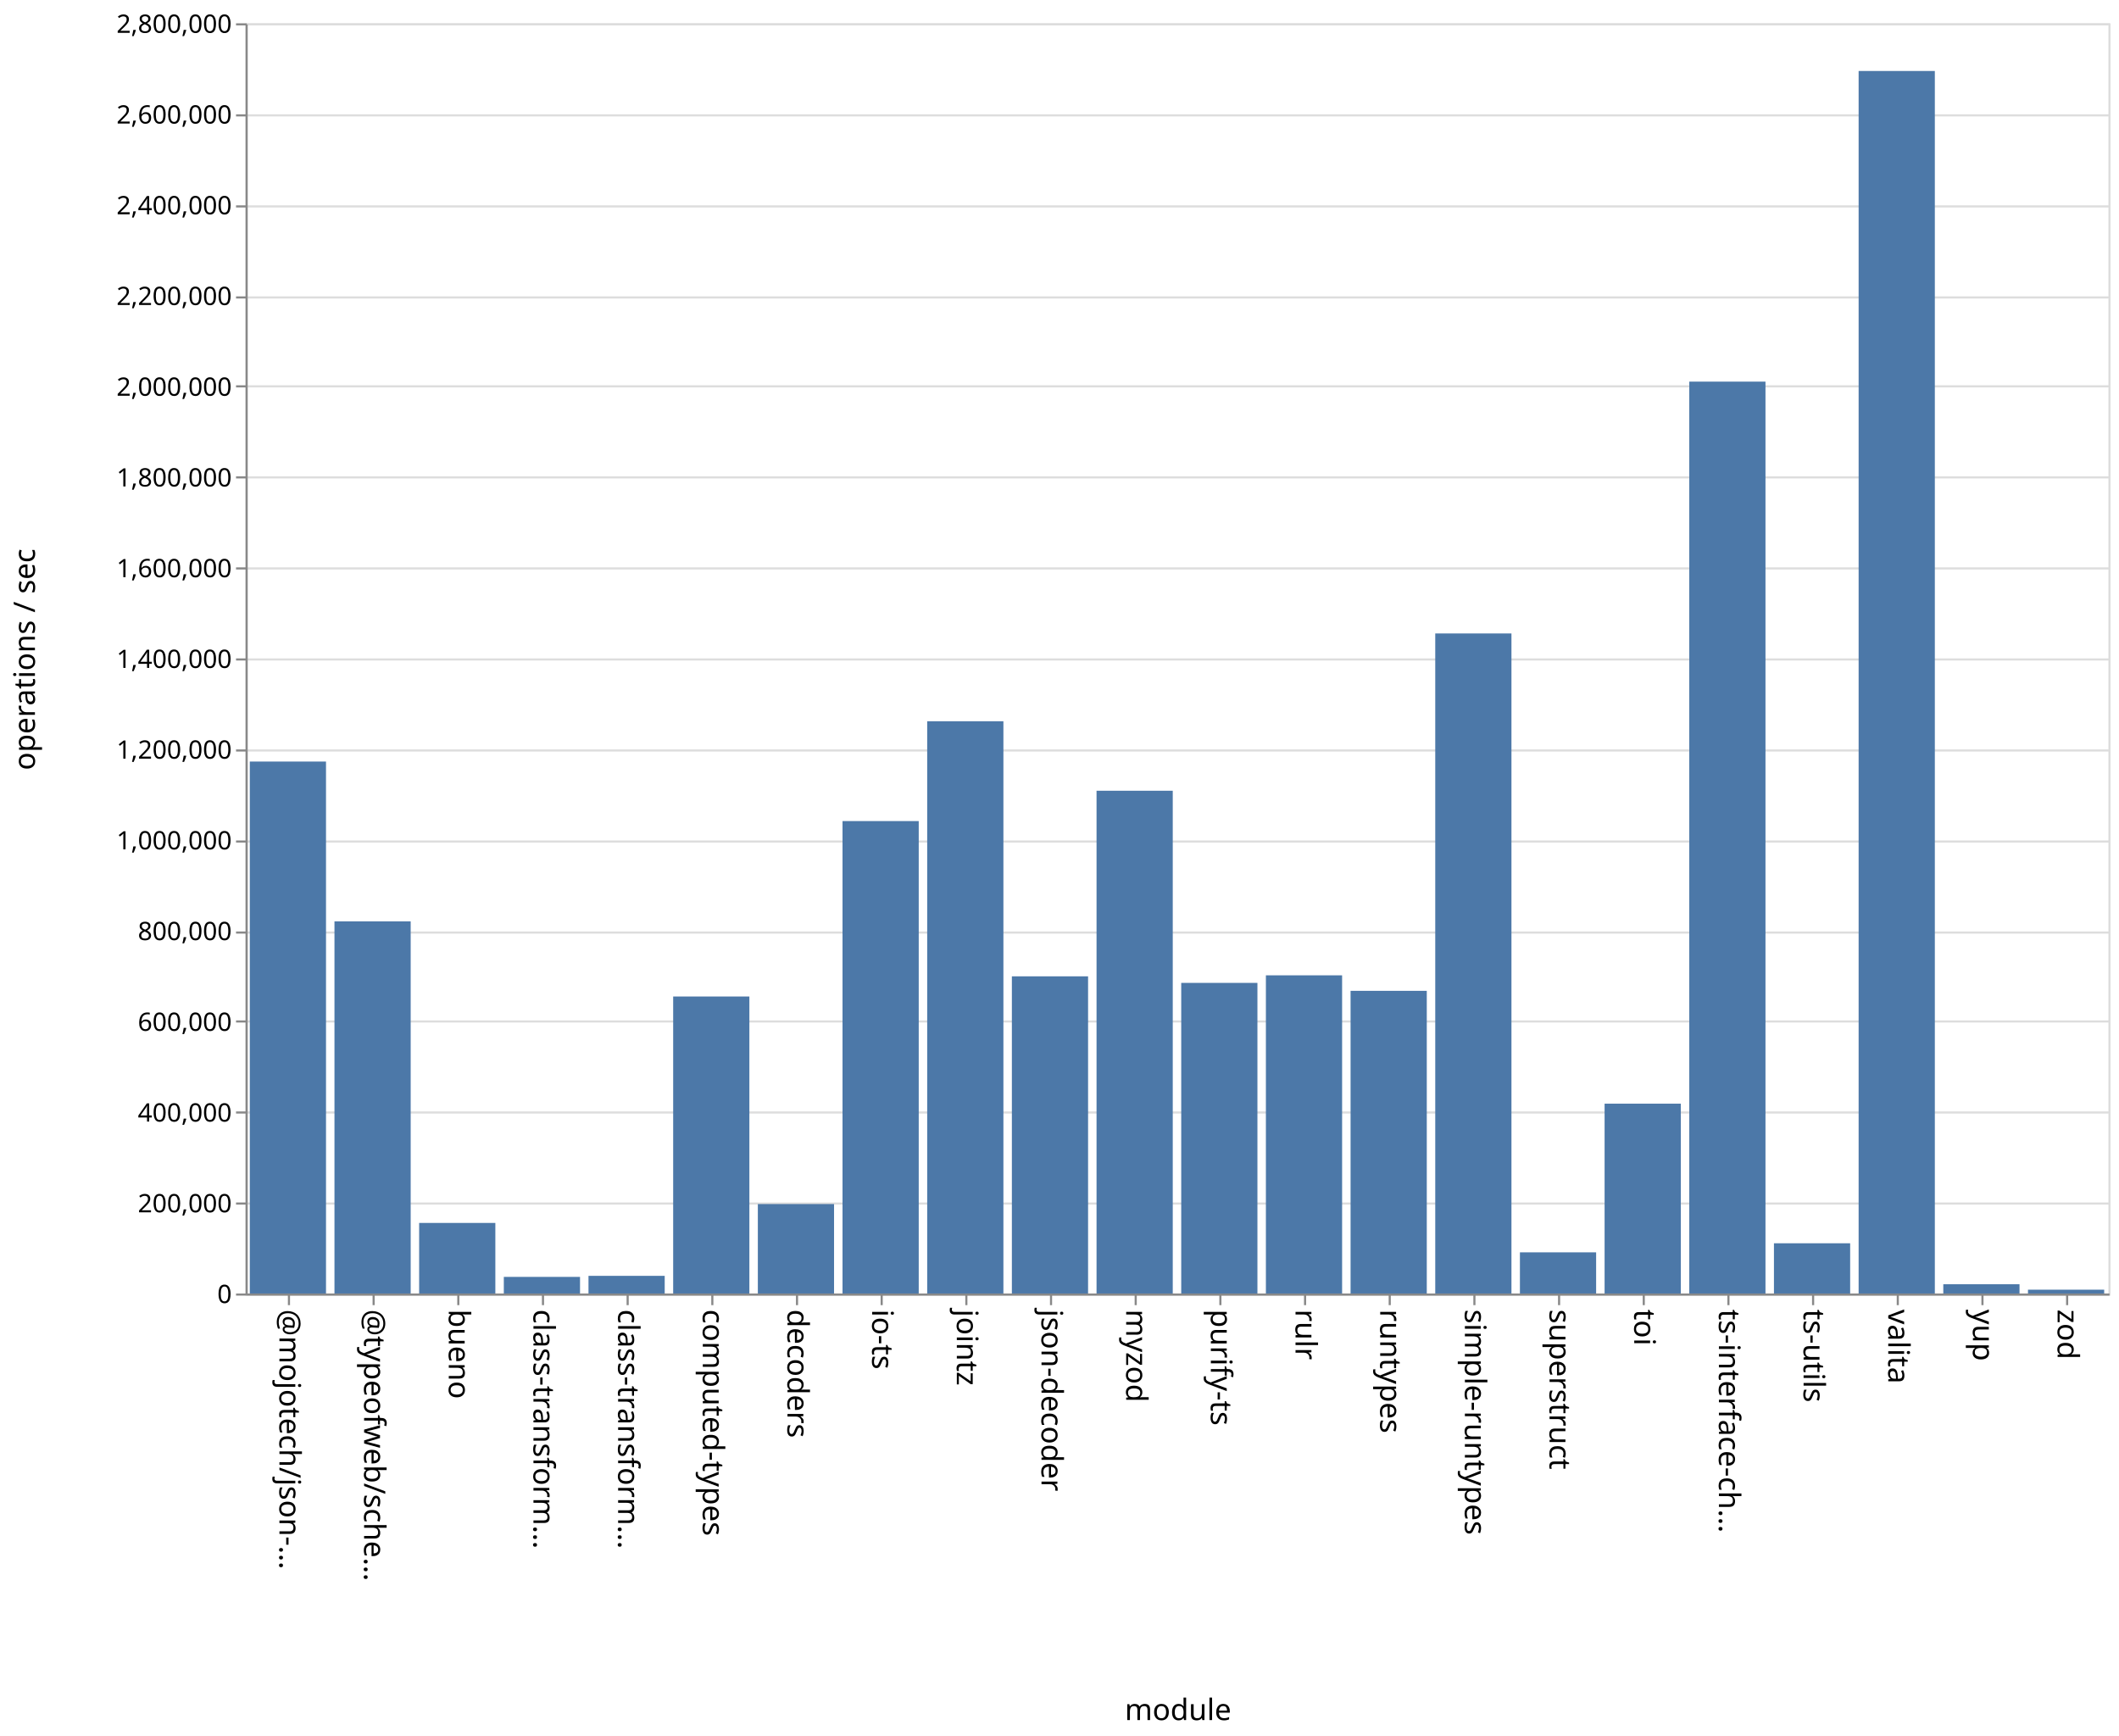
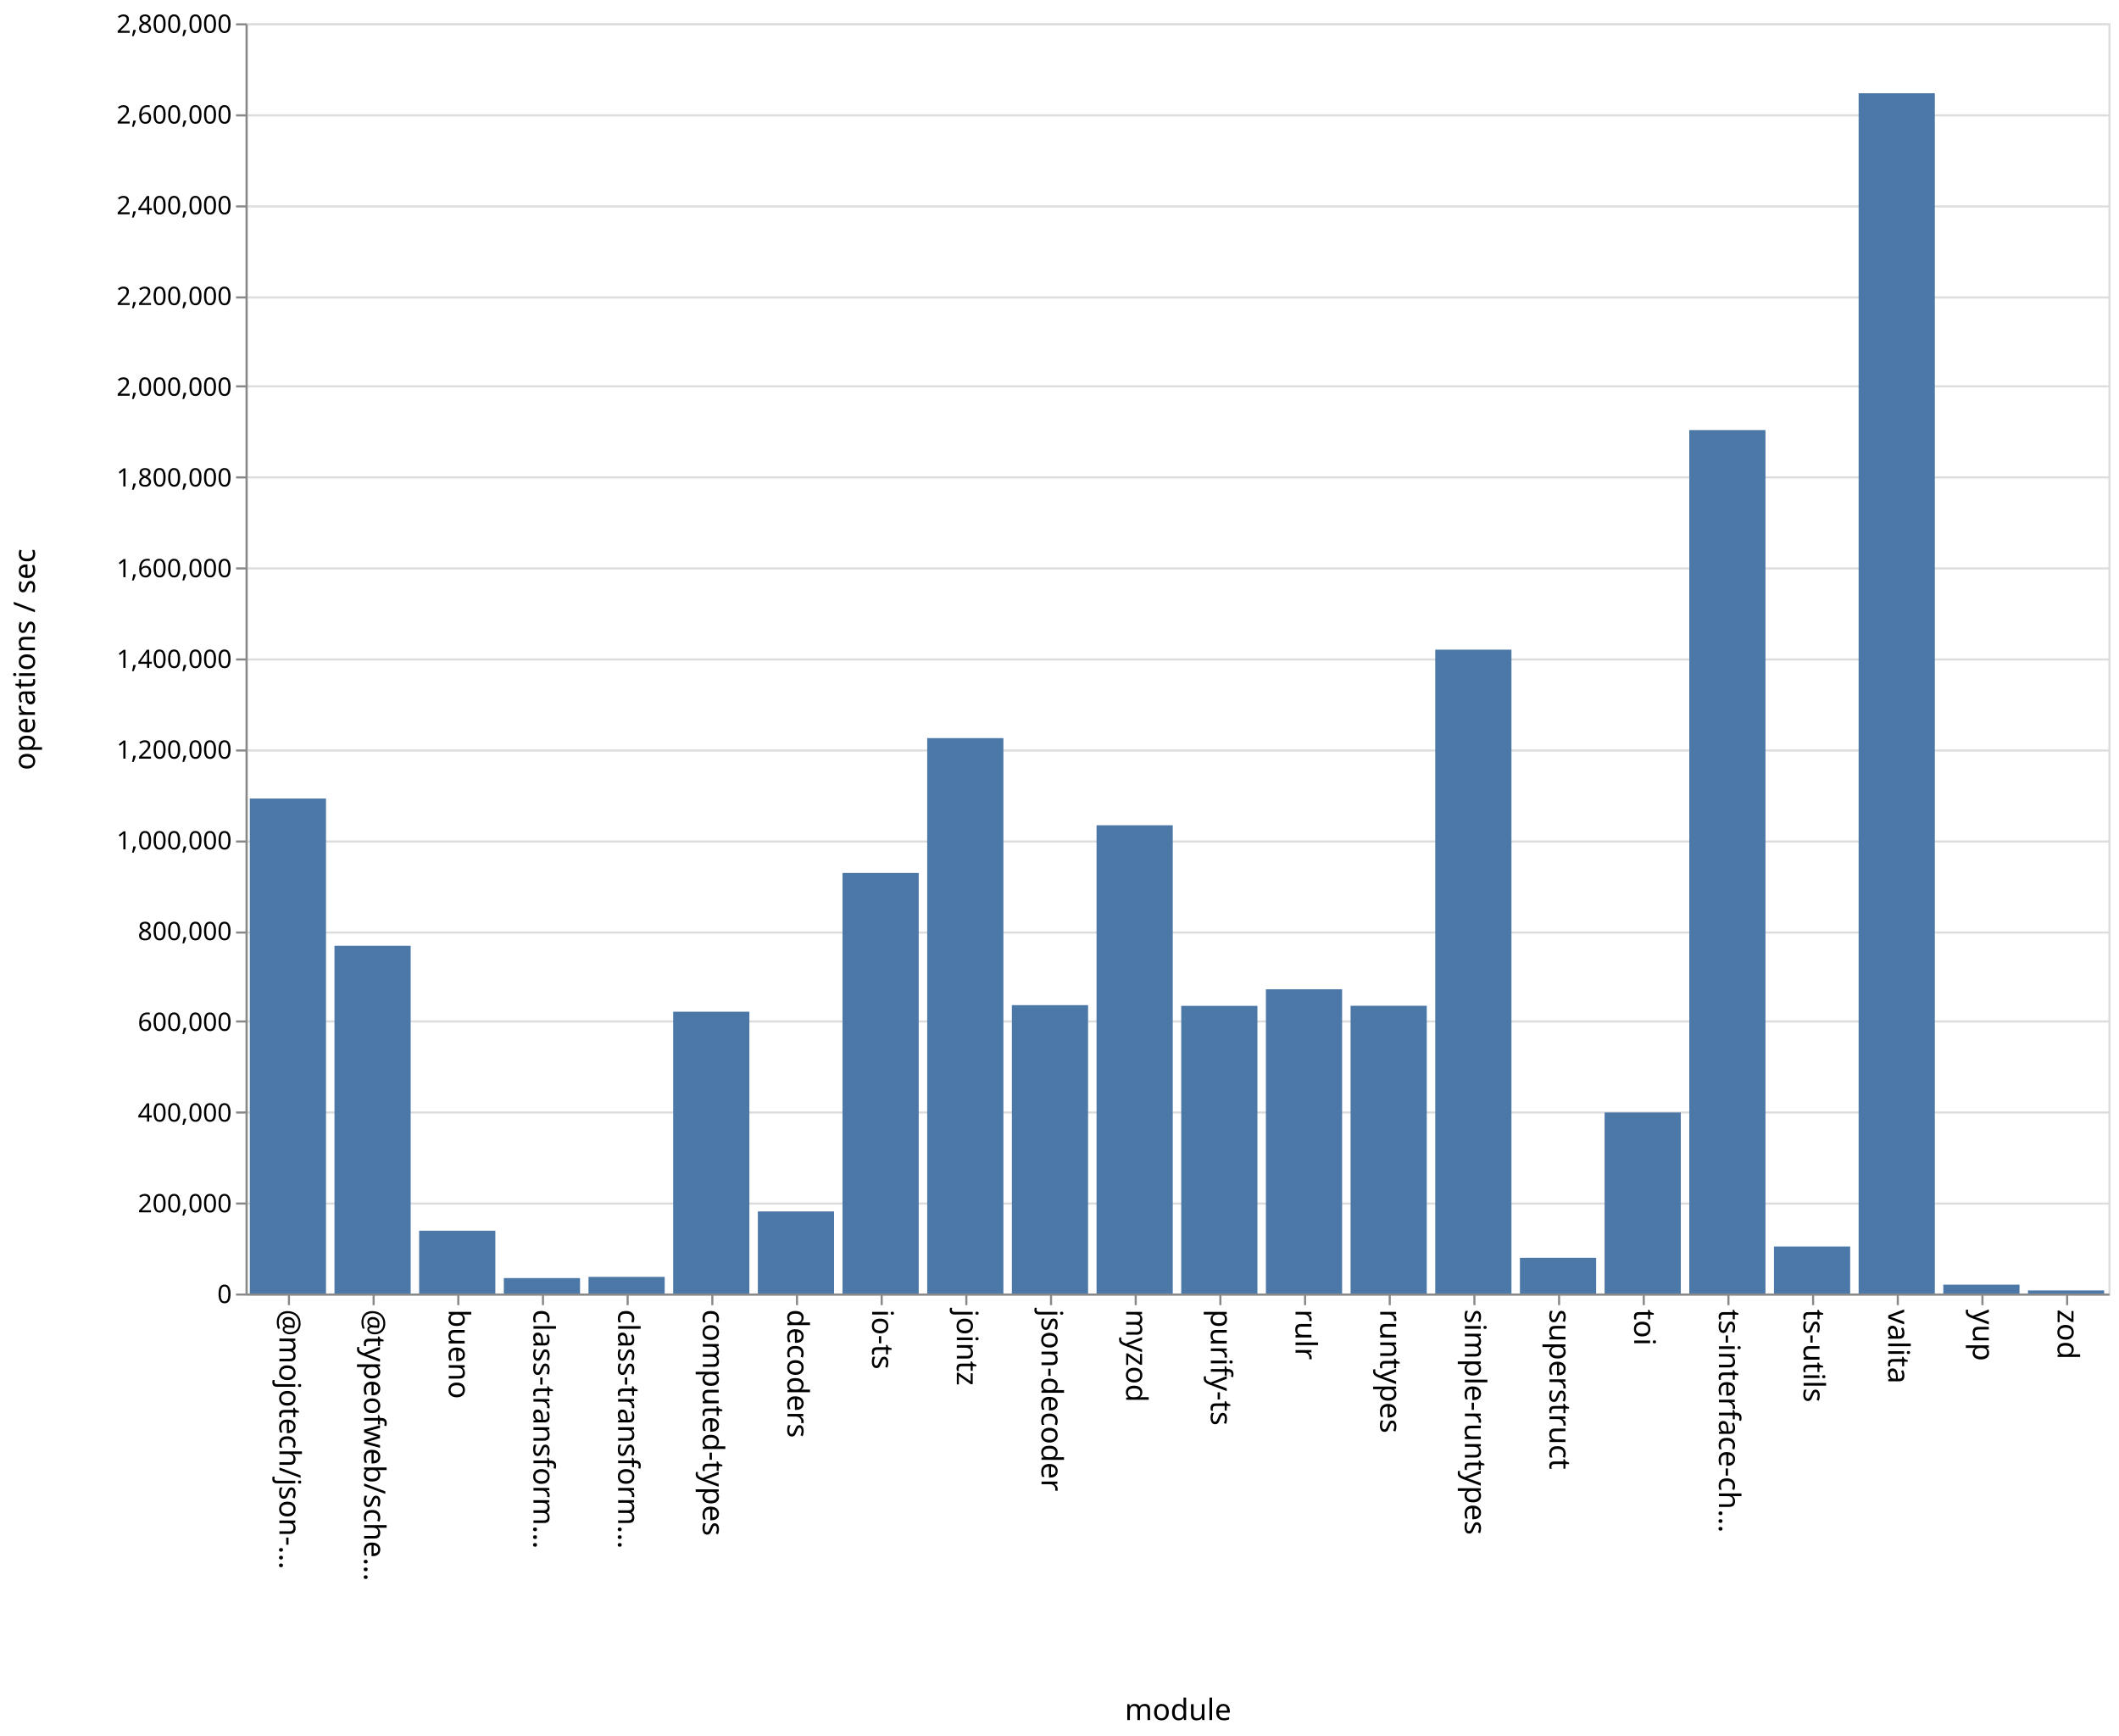
<svg xmlns="http://www.w3.org/2000/svg" class="marks" width="1001" height="820">
  <path fill="#fff" d="M0 0h1001v820H0z" />
  <g class="mark-group role-frame root" aria-roledescription="group mark container" fill="none" stroke-miterlimit="10">
    <path class="background" aria-hidden="true" d="M116.5 11.5h880v600h-880z" stroke="#ddd" />
    <g class="mark-group role-axis" aria-roledescription="axis" aria-label="Y-axis for a linear scale with values from 0 to 2,800,000">
      <path class="background" aria-hidden="true" d="M116.5 11.5z" pointer-events="none" />
      <g class="mark-rule role-axis-grid" pointer-events="none" stroke="#ddd">
        <path d="M116.5 611.5h880M116.5 568.5h880M116.5 525.5h880M116.5 482.5h880M116.5 440.5h880M116.5 397.5h880M116.5 354.5h880M116.5 311.5h880M116.5 268.5h880M116.5 225.5h880M116.5 182.5h880M116.5 140.5h880M116.5 97.5h880M116.5 54.5h880M116.5 11.5h880" />
      </g>
    </g>
    <g class="mark-group role-axis" aria-roledescription="axis" aria-label="X-axis titled 'module' for a discrete scale with 22 values: @mojotech/json-type-validation, @typeofweb/schema, bueno, class-transformer-validator-async, class-transformer-validator-sync, ending with zod">
      <path class="background" aria-hidden="true" d="M116.5 611.5z" pointer-events="none" />
      <g class="mark-rule role-axis-tick" pointer-events="none" stroke="#888">
        <path d="M136.5 611.5v5M176.5 611.5v5M216.5 611.5v5M256.5 611.5v5M296.5 611.5v5M336.5 611.5v5M376.5 611.5v5M416.5 611.5v5M456.5 611.5v5M496.5 611.5v5M536.5 611.5v5M576.5 611.5v5M616.5 611.5v5M656.5 611.5v5M696.5 611.5v5M736.5 611.5v5M776.5 611.5v5M816.5 611.5v5M856.5 611.5v5M896.5 611.5v5M936.5 611.5v5M976.5 611.5v5" />
      </g>
      <g class="mark-text role-axis-label" pointer-events="none" font-family="sans-serif" font-size="14" fill="#000">
        <text transform="rotate(90 -243.25 375.25)">@mojotech/json-…</text>
        <text transform="rotate(90 -223.25 395.25)">@typeofweb/sche…</text>
        <text transform="rotate(90 -203.25 415.25)">bueno</text>
        <text transform="rotate(90 -183.25 435.25)">class-transform…</text>
        <text transform="rotate(90 -163.25 455.25)">class-transform…</text>
        <text transform="rotate(90 -143.25 475.25)">computed-types</text>
        <text transform="rotate(90 -123.25 495.25)">decoders</text>
        <text transform="rotate(90 -103.25 515.25)">io-ts</text>
        <text transform="rotate(90 -83.25 535.25)">jointz</text>
        <text transform="rotate(90 -63.25 555.25)">json-decoder</text>
        <text transform="rotate(90 -43.25 575.25)">myzod</text>
        <text transform="rotate(90 -23.25 595.25)">purify-ts</text>
        <text transform="rotate(90 -3.25 615.25)">rulr</text>
        <text transform="rotate(90 16.75 635.25)">runtypes</text>
        <text transform="rotate(90 36.75 655.25)">simple-runtypes</text>
        <text transform="rotate(90 56.75 675.25)">superstruct</text>
        <text transform="rotate(90 76.75 695.25)">toi</text>
        <text transform="rotate(90 96.75 715.25)">ts-interface-ch…</text>
        <text transform="rotate(90 116.75 735.25)">ts-utils</text>
        <text transform="rotate(90 136.75 755.25)">valita</text>
        <text transform="rotate(90 156.75 775.25)">yup</text>
        <text transform="rotate(90 176.75 795.25)">zod</text>
      </g>
      <path stroke="#888" d="M116.5 611.5h880" class="mark-rule role-axis-domain" pointer-events="none" />
      <text text-anchor="middle" transform="translate(556.5 812.5)" font-family="sans-serif" font-size="14" fill="#000" class="mark-text role-axis-title" pointer-events="none">module</text>
    </g>
    <g class="mark-group role-axis" aria-roledescription="axis" aria-label="Y-axis titled 'operations / sec' for a linear scale with values from 0 to 2,800,000">
      <path class="background" aria-hidden="true" d="M116.5 11.5z" pointer-events="none" />
      <g class="mark-rule role-axis-tick" pointer-events="none" stroke="#888">
        <path d="M116.5 611.5h-5M116.5 568.5h-5M116.5 525.5h-5M116.5 482.5h-5M116.5 440.5h-5M116.5 397.5h-5M116.5 354.5h-5M116.5 311.5h-5M116.5 268.5h-5M116.5 225.5h-5M116.5 182.5h-5M116.5 140.5h-5M116.5 97.5h-5M116.5 54.5h-5M116.5 11.5h-5" />
      </g>
      <g class="mark-text role-axis-label" pointer-events="none" text-anchor="end" font-family="sans-serif" font-size="12" fill="#000">
        <text transform="translate(109.5 615.5)">0</text>
        <text transform="translate(109.5 572.643)">200,000</text>
        <text transform="translate(109.5 529.786)">400,000</text>
        <text transform="translate(109.5 486.929)">600,000</text>
        <text transform="translate(109.5 444.071)">800,000</text>
        <text transform="translate(109.5 401.214)">1,000,000</text>
        <text transform="translate(109.5 358.357)">1,200,000</text>
        <text transform="translate(109.5 315.5)">1,400,000</text>
        <text transform="translate(109.5 272.643)">1,600,000</text>
        <text transform="translate(109.5 229.786)">1,800,000</text>
        <text transform="translate(109.5 186.929)">2,000,000</text>
        <text transform="translate(109.5 144.071)">2,200,000</text>
        <text transform="translate(109.5 101.214)">2,400,000</text>
        <text transform="translate(109.5 58.357)">2,600,000</text>
        <text transform="translate(109.5 15.5)">2,800,000</text>
      </g>
      <path stroke="#888" d="M116.5 611.5v-600" class="mark-rule role-axis-domain" pointer-events="none" />
      <text text-anchor="middle" transform="rotate(-90 164 147.5)" font-family="sans-serif" font-size="14" fill="#000" class="mark-text role-axis-title" pointer-events="none">operations / sec</text>
    </g>
    <g class="mark-rect role-mark marks" aria-roledescription="rect mark container" fill="#4c78a8">
-       <path d="M198 577.666h36V611h-36zM238 603.153h36V611h-36zM278 602.66h36V611h-36zM318 470.705h36V611h-36zM358 568.756h36V611h-36zM398 387.845h36V611h-36zM438 340.691h36V611h-36zM478 461.181h36V611h-36zM118 359.727h36V611h-36zM518 373.513h36V611h-36zM558 464.28h36V611h-36zM598 460.704h36V611h-36zM638 468.03h36V611h-36zM678 299.22h36V611h-36zM718 591.556h36V611h-36zM758 521.328h36V611h-36zM798 180.264h36V611h-36zM838 587.276h36V611h-36zM158 435.22h36V611h-36zM878 33.53h36V611h-36zM918 606.624h36V611h-36zM958 609.197h36V611h-36z" />
+       <path d="M198 581.34h36V611h-36zM238 603.713h36V611h-36zM278 603.148h36V611h-36zM318 477.89h36V611h-36zM358 572.231h36V611h-36zM398 412.345h36V611h-36zM438 348.66h36V611h-36zM478 474.79h36V611h-36zM118 377.186h36V611h-36zM518 389.824h36V611h-36zM558 475.123h36V611h-36zM598 467.308h36V611h-36zM638 475.079h36V611h-36zM678 306.877h36V611h-36zM718 594.122h36V611h-36zM758 525.484h36V611h-36zM798 203.146h36V611h-36zM838 588.799h36V611h-36zM158 446.74h36V611h-36zM878 44.047h36V611h-36zM918 606.827h36V611h-36zM958 609.557h36V611h-36z" />
    </g>
  </g>
</svg>
